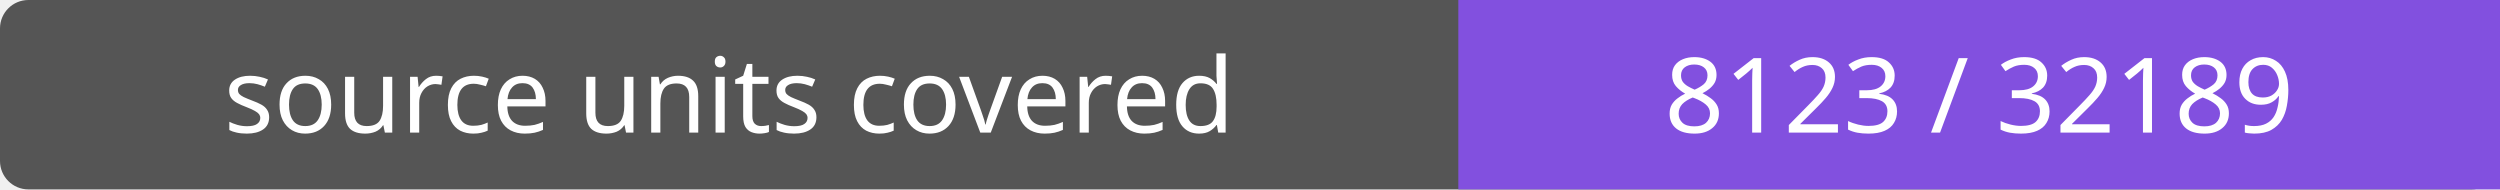
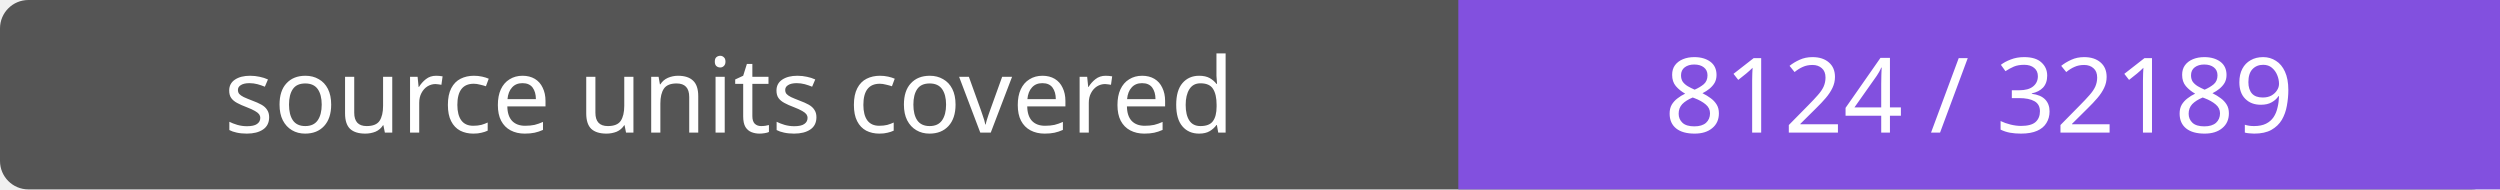
- <svg xmlns="http://www.w3.org/2000/svg" width="264" height="20" role="img" aria-label="source units covered: 8123 / 32189">
+ <svg xmlns="http://www.w3.org/2000/svg" width="264" height="20" role="img" aria-label="source units covered: 8124 / 32189">
  <rect width="264" height="20" rx="3" fill="#555" />
  <path fill="#8250df" d="M154 0h110v20H154z" />
  <g fill="#fff" text-anchor="middle" font-family="Verdana,sans-serif" font-size="11">
    <text x="77.0" y="14">source units covered</text>
-     <text x="209.0" y="14">8123 / 32189</text>
+     <text x="209.0" y="14">8124 / 32189</text>
  </g>
</svg>
